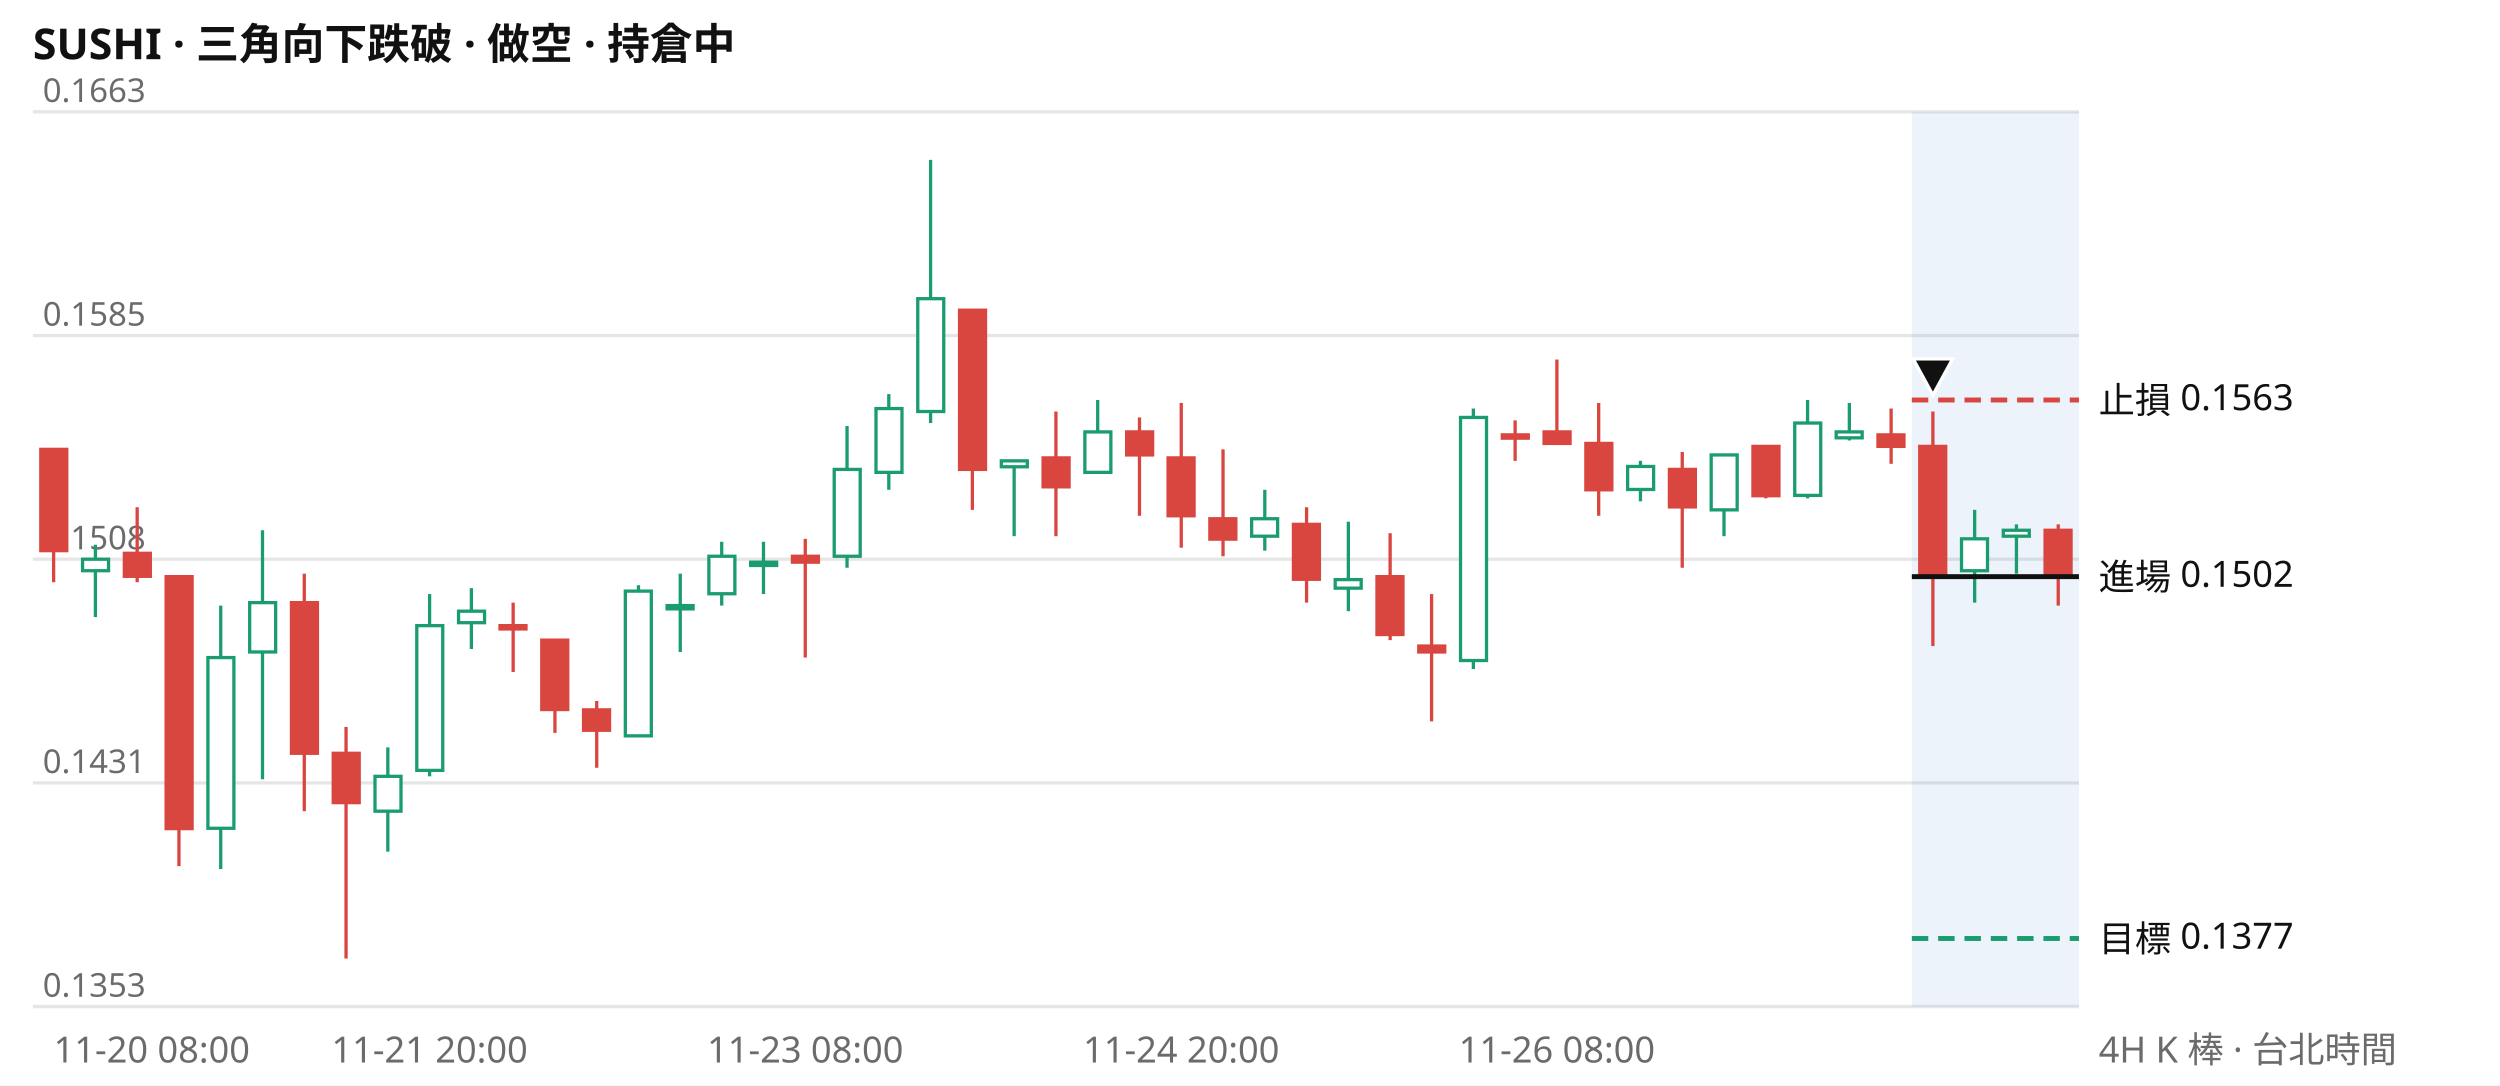
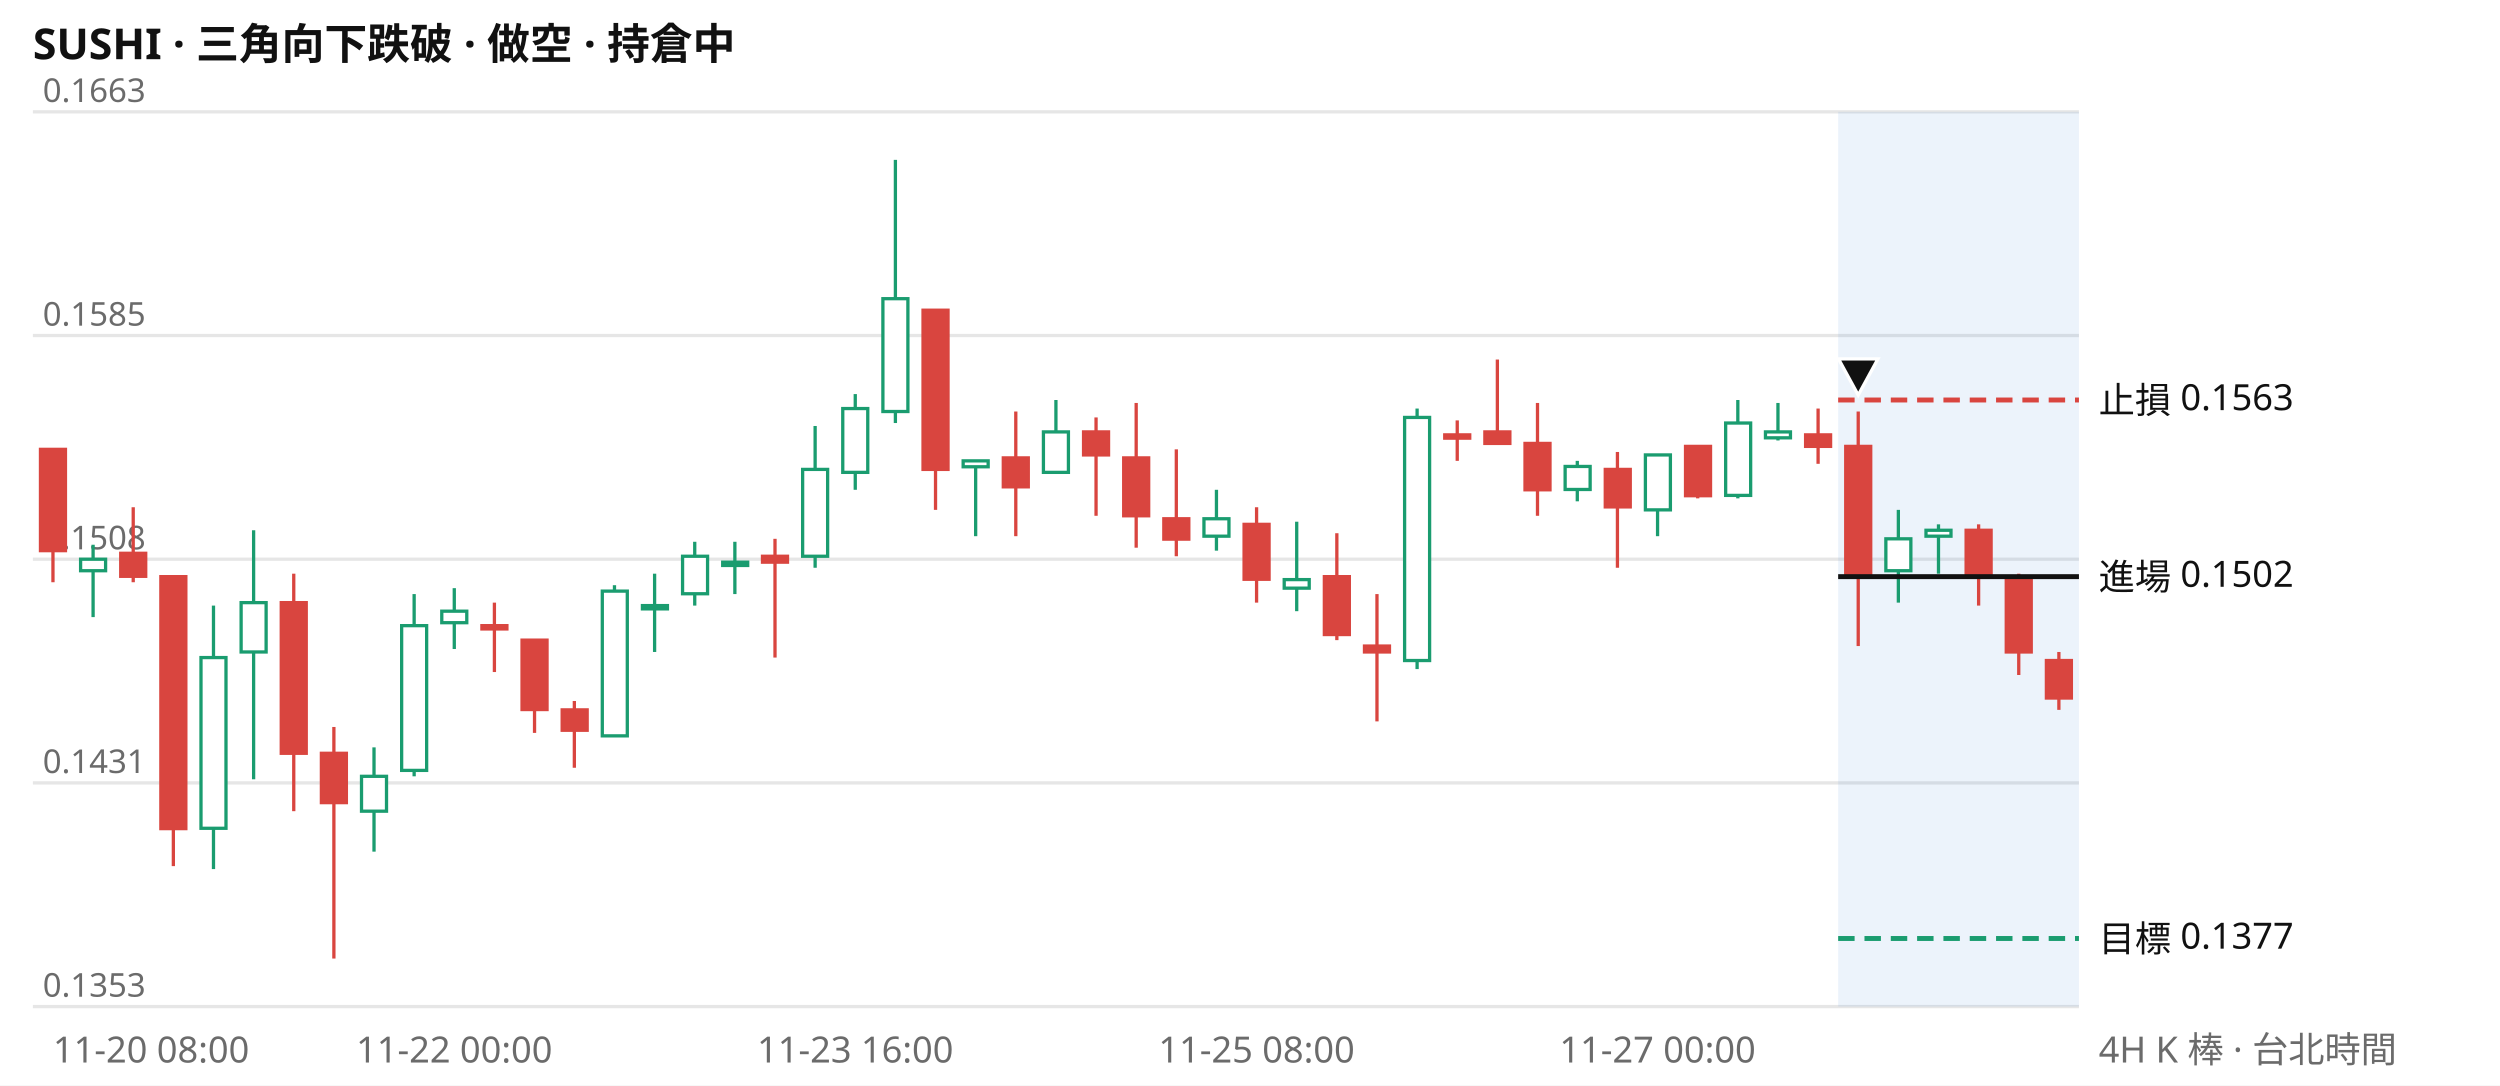
<svg xmlns="http://www.w3.org/2000/svg" viewBox="0 0 760 330" width="760" height="330" font-family="system-ui,Segoe UI,Microsoft JhengHei,sans-serif" font-size="11">
  <rect width="760" height="330" fill="#ffffff" />
  <text x="10" y="18" font-size="13" font-weight="600" fill="#111111">SUSHI · 三角向下跌破 · 做空 · 持倉中</text>
  <line x1="10" x2="632" y1="306.0" y2="306.0" stroke="#e6e6e6" />
  <text x="13" y="303.0" fill="#6b6b6b" font-size="10">0.1353</text>
  <line x1="10" x2="632" y1="238.0" y2="238.0" stroke="#e6e6e6" />
  <text x="13" y="235.0" fill="#6b6b6b" font-size="10">0.1431</text>
  <line x1="10" x2="632" y1="170.0" y2="170.0" stroke="#e6e6e6" />
  <text x="13" y="167.0" fill="#6b6b6b" font-size="10">0.1508</text>
  <line x1="10" x2="632" y1="102.0" y2="102.0" stroke="#e6e6e6" />
  <text x="13" y="99.0" fill="#6b6b6b" font-size="10">0.1585</text>
  <line x1="10" x2="632" y1="34.0" y2="34.0" stroke="#e6e6e6" />
  <text x="13" y="31.0" fill="#6b6b6b" font-size="10">0.1663</text>
-   <rect x="581.2" y="34" width="50.8" height="272" fill="#2a78d6" opacity="0.09" />
-   <path d="M29.0 165.6V187.6M67.1 184.1V264.2M79.8 161.2V236.9M117.9 227.2V258.9M130.6 180.6V236.0M143.3 178.8V197.3M194.1 177.9V223.7M206.8 174.4V198.2M219.4 164.7V184.1M232.1 164.7V180.6M257.5 129.5V172.6M270.2 119.8V148.9M282.9 48.6V128.6M308.3 140.1V163.0M333.7 121.6V143.6M384.5 148.9V167.4M409.9 158.6V185.8M447.9 124.2V203.4M498.7 140.1V152.4M524.1 138.3V163.0M549.5 121.6V151.5M562.2 122.5V133.9M600.3 155.0V183.2M613.0 159.4V174.4" stroke="#1a9c6f" fill="none" />
-   <path d="M16.3 136.6V177.0M41.7 154.2V177.0M54.4 175.3V263.3M92.5 174.4V246.6M105.2 221.0V291.4M156.0 183.2V204.3M168.7 194.6V222.8M181.4 213.1V233.4M244.8 163.8V199.9M295.6 94.3V155.0M321.0 125.1V163.0M346.4 126.9V156.8M359.1 122.5V166.5M371.8 136.6V169.1M397.2 154.2V183.2M422.6 162.1V194.6M435.2 180.6V219.3M460.6 127.8V140.1M473.3 109.3V134.8M486.0 122.5V156.8M511.4 137.4V172.6M536.8 135.7V151.5M574.9 124.2V141.0M587.6 125.1V196.4M625.7 159.4V184.1" stroke="#d9453f" fill="none" />
-   <path d="M25.1 170.0h7.9v3.5h-7.9zM63.2 199.9h7.9v51.9h-7.9zM75.9 183.2h7.9v15.0h-7.9zM114.0 236.0h7.9v10.6h-7.9zM126.7 190.2h7.9v44.0h-7.9zM139.4 185.8h7.9v3.5h-7.9zM190.1 179.7h7.9v44.0h-7.9zM202.8 184.1h7.9v1.0h-7.9zM215.5 169.1h7.9v11.4h-7.9zM228.2 170.9h7.9v1.0h-7.9zM253.6 142.7h7.9v26.4h-7.9zM266.3 124.2h7.9v19.4h-7.9zM279.0 90.8h7.9v34.3h-7.9zM304.4 140.1h7.9v1.8h-7.9zM329.8 131.3h7.9v12.3h-7.9zM380.5 157.7h7.9v5.3h-7.9zM405.9 176.2h7.9v2.6h-7.9zM444.0 126.9h7.9v73.9h-7.9zM494.8 141.8h7.9v7.0h-7.9zM520.2 138.3h7.9v16.7h-7.9zM545.6 128.6h7.9v22.0h-7.9zM558.2 131.3h7.9v1.8h-7.9zM596.3 163.8h7.9v9.7h-7.9zM609.0 161.2h7.9v1.8h-7.9z" stroke="#1a9c6f" fill="#ffffff" />
-   <path d="M12.4 136.6h7.9v30.8h-7.9zM37.8 168.2h7.9v7.0h-7.9zM50.5 175.3h7.9v76.6h-7.9zM88.6 183.2h7.9v45.8h-7.9zM101.3 229.0h7.9v15.0h-7.9zM152.0 190.2h7.9v1.0h-7.9zM164.7 194.6h7.9v21.1h-7.9zM177.4 215.8h7.9v6.2h-7.9zM240.9 169.1h7.9v1.8h-7.9zM291.7 94.3h7.9v48.4h-7.9zM317.1 139.2h7.9v8.8h-7.9zM342.5 131.3h7.9v7.0h-7.9zM355.1 139.2h7.9v17.6h-7.9zM367.8 157.7h7.9v6.2h-7.9zM393.2 159.4h7.9v16.7h-7.9zM418.6 175.3h7.9v17.6h-7.9zM431.3 196.4h7.9v1.8h-7.9zM456.7 132.2h7.9v1.0h-7.9zM469.4 131.3h7.9v3.5h-7.9zM482.1 134.8h7.9v14.1h-7.9zM507.5 142.7h7.9v11.4h-7.9zM532.9 135.7h7.9v15.0h-7.9zM570.9 132.2h7.9v3.5h-7.9zM583.6 135.7h7.9v39.6h-7.9zM621.7 161.2h7.9v13.2h-7.9z" stroke="#d9453f" fill="#d9453f" />
-   <line x1="581.2" x2="632" y1="121.6" y2="121.6" stroke="#d9453f" stroke-width="1.5" stroke-dasharray="5 3" />
+   <rect x="558.8" y="34" width="73.2" height="272" fill="#2a78d6" opacity="0.09" />
+   <path d="M28.3 165.6V187.6M64.9 184.1V264.2M77.1 161.2V236.9M113.7 227.2V258.9M125.9 180.6V236.0M138.1 178.8V197.3M186.8 177.9V223.7M199.0 174.4V198.2M211.2 164.7V184.1M223.4 164.7V180.6M247.8 129.5V172.6M260.0 119.8V148.9M272.2 48.6V128.6M296.6 140.1V163.0M321.0 121.6V143.6M369.8 148.9V167.4M394.2 158.6V185.8M430.8 124.2V203.4M479.5 140.1V152.4M503.9 138.3V163.0M528.3 121.6V151.5M540.5 122.5V133.9M577.1 155.0V183.2M589.3 159.4V174.4" stroke="#1a9c6f" fill="none" />
+   <path d="M16.1 136.6V177.0M40.5 154.2V177.0M52.7 175.3V263.3M89.3 174.4V246.6M101.5 221.0V291.4M150.3 183.2V204.3M162.5 194.6V222.8M174.6 213.1V233.4M235.6 163.8V199.9M284.4 94.3V155.0M308.8 125.1V163.0M333.2 126.9V156.8M345.4 122.5V166.5M357.6 136.6V169.1M382.0 154.2V183.2M406.4 162.1V194.6M418.6 180.6V219.3M443.0 127.8V140.1M455.2 109.3V134.8M467.4 122.5V156.8M491.7 137.4V172.6M516.1 135.7V151.5M552.7 124.2V141.0M564.9 125.1V196.4M601.5 159.4V184.1M613.7 174.4V205.2M625.9 198.2V215.8" stroke="#d9453f" fill="none" />
+   <path d="M24.5 170.0h7.6v3.5h-7.6zM61.1 199.9h7.6v51.9h-7.6zM73.3 183.2h7.6v15.0h-7.6zM109.9 236.0h7.6v10.6h-7.6zM122.1 190.2h7.6v44.0h-7.6zM134.3 185.8h7.6v3.5h-7.6zM183.1 179.7h7.6v44.0h-7.6zM195.3 184.1h7.6v1.0h-7.6zM207.5 169.1h7.6v11.4h-7.6zM219.7 170.9h7.6v1.0h-7.6zM244.0 142.7h7.6v26.4h-7.6zM256.2 124.2h7.6v19.4h-7.6zM268.4 90.8h7.6v34.3h-7.6zM292.8 140.1h7.6v1.8h-7.6zM317.2 131.3h7.6v12.3h-7.6zM366.0 157.7h7.6v5.3h-7.6zM390.4 176.2h7.6v2.6h-7.6zM427.0 126.9h7.6v73.9h-7.6zM475.8 141.8h7.6v7.0h-7.6zM500.2 138.3h7.6v16.7h-7.6zM524.6 128.6h7.6v22.0h-7.6zM536.7 131.3h7.6v1.8h-7.6zM573.3 163.8h7.6v9.7h-7.6zM585.5 161.2h7.6v1.8h-7.6z" stroke="#1a9c6f" fill="#ffffff" />
+   <path d="M12.3 136.6h7.6v30.8h-7.6zM36.7 168.2h7.6v7.0h-7.6zM48.9 175.3h7.6v76.6h-7.6zM85.5 183.2h7.6v45.8h-7.6zM97.7 229.0h7.6v15.0h-7.6zM146.5 190.2h7.6v1.0h-7.6zM158.7 194.6h7.6v21.1h-7.6zM170.9 215.8h7.6v6.2h-7.6zM231.8 169.1h7.6v1.8h-7.6zM280.6 94.3h7.6v48.4h-7.6zM305.0 139.2h7.6v8.8h-7.6zM329.4 131.3h7.6v7.0h-7.6zM341.6 139.2h7.6v17.6h-7.6zM353.8 157.7h7.6v6.2h-7.6zM378.2 159.4h7.6v16.7h-7.6zM402.6 175.3h7.6v17.6h-7.6zM414.8 196.4h7.6v1.8h-7.6zM439.2 132.2h7.6v1.0h-7.6zM451.4 131.3h7.6v3.5h-7.6zM463.6 134.8h7.6v14.1h-7.6zM488.0 142.7h7.6v11.4h-7.6zM512.4 135.7h7.6v15.0h-7.6zM548.9 132.2h7.6v3.5h-7.6zM561.1 135.7h7.6v39.6h-7.6zM597.7 161.2h7.6v13.2h-7.6zM609.9 175.3h7.6v22.9h-7.6zM622.1 200.8h7.6v11.4h-7.6z" stroke="#d9453f" fill="#d9453f" />
+   <line x1="558.8" x2="632" y1="121.6" y2="121.6" stroke="#d9453f" stroke-width="1.5" stroke-dasharray="5 3" />
  <text x="638" y="125.6" fill="#111111">止損 0.1563</text>
-   <line x1="581.2" x2="632" y1="175.3" y2="175.3" stroke="#111111" stroke-width="1.5" />
+   <line x1="558.8" x2="632" y1="175.3" y2="175.3" stroke="#111111" stroke-width="1.5" />
  <text x="638" y="179.3" fill="#111111">進場 0.1502</text>
-   <line x1="581.2" x2="632" y1="285.3" y2="285.3" stroke="#1a9c6f" stroke-width="1.5" stroke-dasharray="5 3" />
+   <line x1="558.8" x2="632" y1="285.3" y2="285.3" stroke="#1a9c6f" stroke-width="1.5" stroke-dasharray="5 3" />
  <text x="638" y="289.3" fill="#111111">目標 0.1377</text>
-   <path d="M587.6 120.1l6 -11h-12z" fill="#111111" stroke="#ffffff" />
-   <text x="16.3" y="323" fill="#6b6b6b" text-anchor="start">11-20 08:00</text>
-   <text x="130.6" y="323" fill="#6b6b6b" text-anchor="middle">11-21 20:00</text>
-   <text x="244.8" y="323" fill="#6b6b6b" text-anchor="middle">11-23 08:00</text>
-   <text x="359.1" y="323" fill="#6b6b6b" text-anchor="middle">11-24 20:00</text>
-   <text x="473.3" y="323" fill="#6b6b6b" text-anchor="middle">11-26 08:00</text>
+   <path d="M564.9 120.1l6 -11h-12z" fill="#111111" stroke="#ffffff" />
+   <text x="16.1" y="323" fill="#6b6b6b" text-anchor="start">11-20 08:00</text>
+   <text x="138.1" y="323" fill="#6b6b6b" text-anchor="middle">11-22 00:00</text>
+   <text x="260.0" y="323" fill="#6b6b6b" text-anchor="middle">11-23 16:00</text>
+   <text x="382.0" y="323" fill="#6b6b6b" text-anchor="middle">11-25 08:00</text>
+   <text x="503.9" y="323" fill="#6b6b6b" text-anchor="middle">11-27 00:00</text>
  <text x="638" y="323" fill="#6b6b6b">4H K 棒 · 台北時間</text>
</svg>
